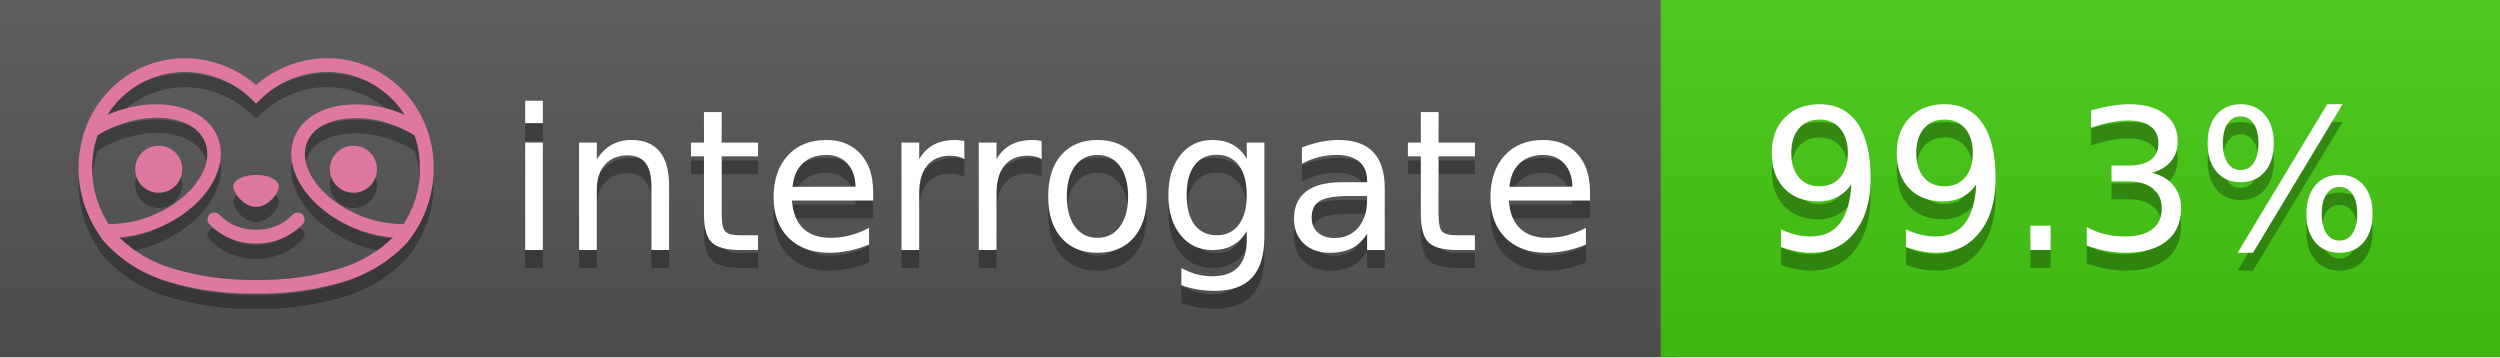
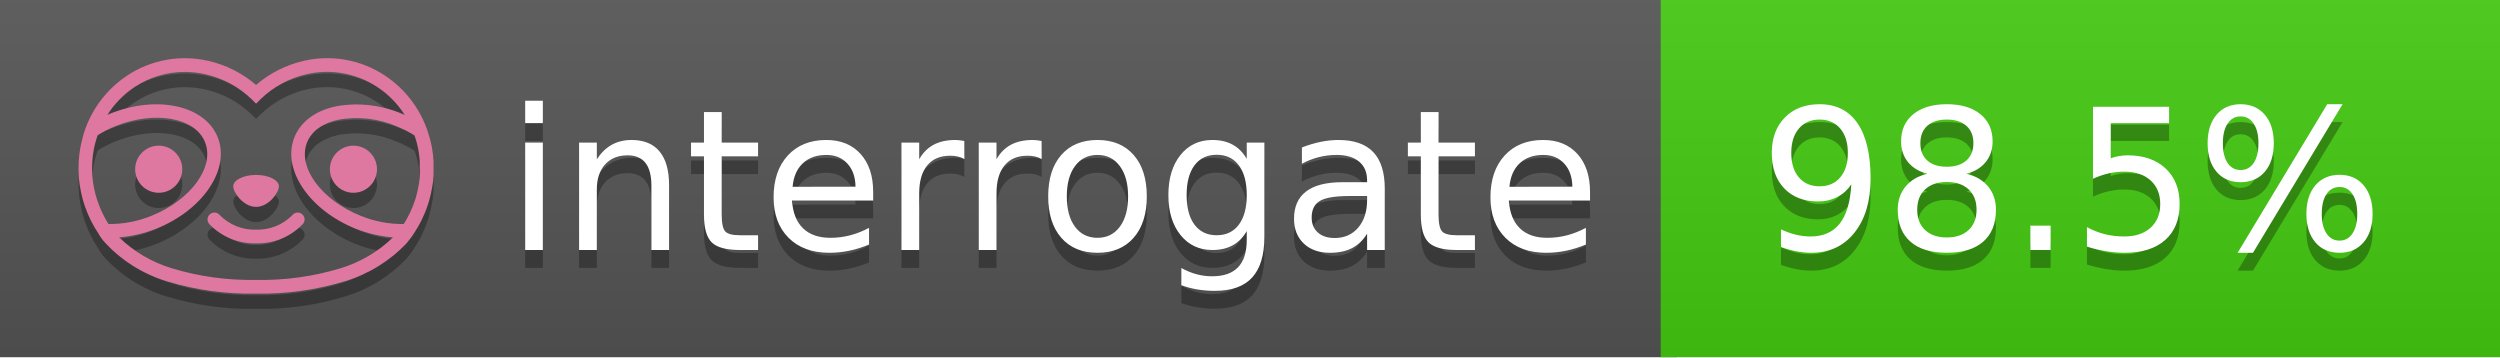
<svg xmlns="http://www.w3.org/2000/svg" width="140" height="20" viewBox="0 0 140 20" version="1.1" xml:space="preserve" style="fill-rule:evenodd;clip-rule:evenodd;stroke-linejoin:round;stroke-miterlimit:2;">
  <g transform="matrix(1,0,0,1,22,0)">
    <g id="backgrounds" transform="matrix(1.32789,0,0,1,-22.3892,0)">
      <rect x="0" y="0" width="71" height="20" style="fill:rgb(85,85,85);" />
    </g>
    <rect x="71" y="0" width="47" height="20" data-interrogate="color" style="fill:#4c1" />
    <g transform="matrix(1.19746,0,0,1,-22.3744,-4.85723e-16)">
      <rect x="0" y="0" width="118" height="20" style="fill:url(#_Linear1);" />
    </g>
  </g>
  <g fill="#fff" text-anchor="middle" font-family="DejaVu Sans,Verdana,Geneva,sans-serif" font-size="110">
    <text x="590" y="150" fill="#010101" fill-opacity=".3" transform="scale(.1)" textLength="610">interrogate</text>
    <text x="590" y="140" transform="scale(.1)" textLength="610">interrogate</text>
-     <text x="1160" y="150" fill="#010101" fill-opacity=".3" transform="scale(.1)" textLength="370" data-interrogate="result">99.3%</text>
-     <text x="1160" y="140" transform="scale(.1)" textLength="370" data-interrogate="result">99.3%</text>
+     <text x="1160" y="150" fill="#010101" fill-opacity=".3" transform="scale(.1)" textLength="370" data-interrogate="result">98.5%</text>
+     <text x="1160" y="140" transform="scale(.1)" textLength="370" data-interrogate="result">98.5%</text>
  </g>
  <g id="logo-shadow" transform="matrix(0.854876,0,0,0.854876,-6.73514,1.732)">
    <g transform="matrix(0.299012,0,0,0.299012,9.70229,-6.68582)">
      <path d="M50,64.25C52.76,64.25 55,61.13 55,59.75C55,58.37 52.76,57.25 50,57.25C47.24,57.25 45,58.37 45,59.75C45,61.13 47.24,64.25 50,64.25Z" style="fill:rgb(1,1,1);fill-opacity:0.3;fill-rule:nonzero;" />
    </g>
    <g transform="matrix(0.299012,0,0,0.299012,9.70229,-6.68582)">
      <path d="M88,49.05C86.506,43.475 83.018,38.638 78.2,35.46C72.969,32.002 66.539,30.844 60.43,32.26C56.576,33.145 52.995,34.958 50,37.54C46.998,34.958 43.411,33.149 39.55,32.27C33.441,30.853 27.011,32.011 21.78,35.47C16.97,38.652 13.489,43.489 12,49.06L12,49.13C11.82,49.79 11.66,50.46 11.53,51.13C11.146,53.207 11.021,55.323 11.16,57.43C11.16,58.03 11.26,58.63 11.34,59.23C11.34,59.51 11.43,59.79 11.48,60.07C11.53,60.35 11.58,60.68 11.64,60.98C11.7,61.28 11.8,61.69 11.89,62.05C11.98,62.41 11.99,62.47 12.05,62.68C12.16,63.07 12.28,63.46 12.41,63.84L12.58,64.34C12.72,64.74 12.88,65.14 13.04,65.53L13.23,65.98C13.403,66.373 13.583,66.767 13.77,67.16L13.99,67.59C14.19,67.97 14.39,68.35 14.61,68.73L14.87,69.15C15.1,69.52 15.33,69.89 15.58,70.26L15.58,70.32L15.99,70.93C16.14,71.14 16.29,71.36 16.45,71.57C20.206,75.83 25.086,78.95 30.53,80.57C36.839,82.48 43.41,83.385 50,83.25C56.599,83.374 63.177,82.456 69.49,80.53C74.644,78.978 79.303,76.102 83,72.19C83.34,71.78 83.65,71.35 84,70.92L84.18,70.66L84.33,70.44L84.41,70.32C84.55,70.12 84.67,69.9 84.81,69.7C85.07,69.3 85.32,68.89 85.55,68.48C85.78,68.07 86.02,67.65 86.23,67.22C86.31,67.05 86.39,66.88 86.47,66.7C86.67,66.28 86.85,65.87 87.03,65.44L87.23,64.92C87.397,64.487 87.55,64.05 87.69,63.61L87.85,63.09C87.98,62.64 88.1,62.19 88.21,61.74C88.21,61.57 88.3,61.39 88.33,61.22C88.43,60.75 88.52,60.22 88.6,59.79C88.6,59.64 88.66,59.49 88.68,59.33C88.77,58.71 88.84,58.08 88.88,57.45L88.88,54.17C88.817,53.164 88.693,52.162 88.51,51.17C88.38,50.5 88.23,49.84 88.05,49.17L88,49.05ZM85.89,56.44L85.89,57.23C85.89,57.78 85.79,58.32 85.72,58.86C85.72,59.01 85.72,59.15 85.65,59.3C85.59,59.7 85.51,60.11 85.43,60.51L85.32,60.99C85.23,61.38 85.12,61.77 85.01,62.16C85.01,62.31 84.93,62.46 84.88,62.6C84.74,63.04 84.59,63.47 84.42,63.9L84.27,64.28C84.1,64.71 83.91,65.14 83.71,65.56C83.51,65.98 83.43,66.12 83.28,66.4L83.01,66.91C82.83,67.223 82.643,67.537 82.45,67.85L82.35,68.01C79.121,68.047 75.918,67.434 72.93,66.21C64.27,62.74 59,55.52 61.18,50.11C62.18,47.6 64.7,45.82 68.26,45.11C72.489,44.395 76.835,44.908 80.78,46.59C82.141,47.144 83.453,47.813 84.7,48.59C84.76,48.76 84.82,48.93 84.88,49.1C84.94,49.27 85.05,49.63 85.12,49.9C85.28,50.5 85.44,51.1 85.55,51.73C85.691,52.507 85.792,53.292 85.85,54.08L85.85,55.89C85.85,56.12 85.91,56.25 85.91,56.45L85.89,56.44ZM17.66,68C16.668,66.435 15.869,64.756 15.28,63L15.17,62.68C15.06,62.35 14.96,62.01 14.87,61.68C14.823,61.493 14.777,61.31 14.73,61.13C14.66,60.84 14.59,60.55 14.53,60.27C14.47,59.99 14.43,59.72 14.38,59.44C14.33,59.16 14.3,59 14.27,58.78C14.2,58.27 14.15,57.78 14.11,57.23L14.11,57.03C14.008,55.236 14.122,53.437 14.45,51.67C14.56,51.06 14.71,50.46 14.88,49.87C14.96,49.59 15.04,49.32 15.13,49.05C15.22,48.78 15.24,48.72 15.3,48.55C16.548,47.774 17.859,47.105 19.22,46.55C27.86,43.09 36.65,44.67 38.82,50.08C40.99,55.49 35.73,62.74 27.09,66.2C24.101,67.431 20.893,68.043 17.66,68ZM68.57,77.68C62.554,79.508 56.287,80.376 50,80.25C43.737,80.37 37.495,79.506 31.5,77.69C27.185,76.38 23.243,74.062 20,70.93C22.815,70.706 25.58,70.055 28.2,69C38.37,64.92 44.39,56 41.6,49C38.81,42 28.27,39.72 18.1,43.8L17.43,44.09C18.973,41.648 21.019,39.561 23.43,37.97C26.671,35.824 30.473,34.68 34.36,34.68C35.884,34.681 37.404,34.852 38.89,35.19C42.694,36.049 46.191,37.935 49,40.64L50,41.64L51,40.64C53.797,37.937 57.279,36.049 61.07,35.18C66.402,33.947 72.014,34.968 76.57,38C78.98,39.588 81.026,41.671 82.57,44.11L81.9,43.82C77.409,41.921 72.464,41.355 67.66,42.19C63.08,43.12 59.79,45.54 58.39,49.02C55.6,55.97 61.62,64.94 71.79,69.02C74.414,70.07 77.182,70.714 80,70.93C76.776,74.05 72.859,76.363 68.57,77.68Z" style="fill:rgb(1,1,1);fill-opacity:0.3;fill-rule:nonzero;" />
    </g>
    <g transform="matrix(0.299012,0,0,0.299012,9.70229,-6.68582)">
      <circle cx="71.33" cy="56" r="5.16" style="fill:rgb(1,1,1);fill-opacity:0.3;" />
    </g>
    <g transform="matrix(0.299012,0,0,0.299012,9.70229,-6.68582)">
      <circle cx="28.67" cy="56" r="5.16" style="fill:rgb(1,1,1);fill-opacity:0.3;" />
    </g>
    <g transform="matrix(0.299012,0,0,0.299012,9.70229,-6.68582)">
      <path d="M58,66C55.912,68.161 53.003,69.339 50,69.24C46.997,69.339 44.088,68.161 42,66C41.714,65.677 41.302,65.491 40.87,65.491C40.042,65.491 39.361,66.172 39.361,67C39.361,67.368 39.496,67.724 39.74,68C42.403,70.804 46.134,72.35 50,72.25C53.862,72.347 57.59,70.802 60.25,68C60.495,67.725 60.63,67.369 60.63,67C60.63,66.174 59.951,65.495 59.125,65.495C58.695,65.495 58.285,65.679 58,66Z" style="fill:rgb(1,1,1);fill-opacity:0.3;fill-rule:nonzero;" />
    </g>
  </g>
  <g id="logo-pink" transform="matrix(0.854876,0,0,0.854876,-6.73514,0.877124)">
    <g transform="matrix(0.299012,0,0,0.299012,9.70229,-6.68582)">
      <path d="M50,64.25C52.76,64.25 55,61.13 55,59.75C55,58.37 52.76,57.25 50,57.25C47.24,57.25 45,58.37 45,59.75C45,61.13 47.24,64.25 50,64.25Z" style="fill:rgb(222,120,160);fill-rule:nonzero;" />
    </g>
    <g transform="matrix(0.299012,0,0,0.299012,9.70229,-6.68582)">
      <path d="M88,49.05C86.506,43.475 83.018,38.638 78.2,35.46C72.969,32.002 66.539,30.844 60.43,32.26C56.576,33.145 52.995,34.958 50,37.54C46.998,34.958 43.411,33.149 39.55,32.27C33.441,30.853 27.011,32.011 21.78,35.47C16.97,38.652 13.489,43.489 12,49.06L12,49.13C11.82,49.79 11.66,50.46 11.53,51.13C11.146,53.207 11.021,55.323 11.16,57.43C11.16,58.03 11.26,58.63 11.34,59.23C11.34,59.51 11.43,59.79 11.48,60.07C11.53,60.35 11.58,60.68 11.64,60.98C11.7,61.28 11.8,61.69 11.89,62.05C11.98,62.41 11.99,62.47 12.05,62.68C12.16,63.07 12.28,63.46 12.41,63.84L12.58,64.34C12.72,64.74 12.88,65.14 13.04,65.53L13.23,65.98C13.403,66.373 13.583,66.767 13.77,67.16L13.99,67.59C14.19,67.97 14.39,68.35 14.61,68.73L14.87,69.15C15.1,69.52 15.33,69.89 15.58,70.26L15.58,70.32L15.99,70.93C16.14,71.14 16.29,71.36 16.45,71.57C20.206,75.83 25.086,78.95 30.53,80.57C36.839,82.48 43.41,83.385 50,83.25C56.599,83.374 63.177,82.456 69.49,80.53C74.644,78.978 79.303,76.102 83,72.19C83.34,71.78 83.65,71.35 84,70.92L84.18,70.66L84.33,70.44L84.41,70.32C84.55,70.12 84.67,69.9 84.81,69.7C85.07,69.3 85.32,68.89 85.55,68.48C85.78,68.07 86.02,67.65 86.23,67.22C86.31,67.05 86.39,66.88 86.47,66.7C86.67,66.28 86.85,65.87 87.03,65.44L87.23,64.92C87.397,64.487 87.55,64.05 87.69,63.61L87.85,63.09C87.98,62.64 88.1,62.19 88.21,61.74C88.21,61.57 88.3,61.39 88.33,61.22C88.43,60.75 88.52,60.22 88.6,59.79C88.6,59.64 88.66,59.49 88.68,59.33C88.77,58.71 88.84,58.08 88.88,57.45L88.88,54.17C88.817,53.164 88.693,52.162 88.51,51.17C88.38,50.5 88.23,49.84 88.05,49.17L88,49.05ZM85.89,56.44L85.89,57.23C85.89,57.78 85.79,58.32 85.72,58.86C85.72,59.01 85.72,59.15 85.65,59.3C85.59,59.7 85.51,60.11 85.43,60.51L85.32,60.99C85.23,61.38 85.12,61.77 85.01,62.16C85.01,62.31 84.93,62.46 84.88,62.6C84.74,63.04 84.59,63.47 84.42,63.9L84.27,64.28C84.1,64.71 83.91,65.14 83.71,65.56C83.51,65.98 83.43,66.12 83.28,66.4L83.01,66.91C82.83,67.223 82.643,67.537 82.45,67.85L82.35,68.01C79.121,68.047 75.918,67.434 72.93,66.21C64.27,62.74 59,55.52 61.18,50.11C62.18,47.6 64.7,45.82 68.26,45.11C72.489,44.395 76.835,44.908 80.78,46.59C82.141,47.144 83.453,47.813 84.7,48.59C84.76,48.76 84.82,48.93 84.88,49.1C84.94,49.27 85.05,49.63 85.12,49.9C85.28,50.5 85.44,51.1 85.55,51.73C85.691,52.507 85.792,53.292 85.85,54.08L85.85,55.89C85.85,56.12 85.91,56.25 85.91,56.45L85.89,56.44ZM17.66,68C16.668,66.435 15.869,64.756 15.28,63L15.17,62.68C15.06,62.35 14.96,62.01 14.87,61.68C14.823,61.493 14.777,61.31 14.73,61.13C14.66,60.84 14.59,60.55 14.53,60.27C14.47,59.99 14.43,59.72 14.38,59.44C14.33,59.16 14.3,59 14.27,58.78C14.2,58.27 14.15,57.78 14.11,57.23L14.11,57.03C14.008,55.236 14.122,53.437 14.45,51.67C14.56,51.06 14.71,50.46 14.88,49.87C14.96,49.59 15.04,49.32 15.13,49.05C15.22,48.78 15.24,48.72 15.3,48.55C16.548,47.774 17.859,47.105 19.22,46.55C27.86,43.09 36.65,44.67 38.82,50.08C40.99,55.49 35.73,62.74 27.09,66.2C24.101,67.431 20.893,68.043 17.66,68ZM68.57,77.68C62.554,79.508 56.287,80.376 50,80.25C43.737,80.37 37.495,79.506 31.5,77.69C27.185,76.38 23.243,74.062 20,70.93C22.815,70.706 25.58,70.055 28.2,69C38.37,64.92 44.39,56 41.6,49C38.81,42 28.27,39.72 18.1,43.8L17.43,44.09C18.973,41.648 21.019,39.561 23.43,37.97C26.671,35.824 30.473,34.68 34.36,34.68C35.884,34.681 37.404,34.852 38.89,35.19C42.694,36.049 46.191,37.935 49,40.64L50,41.64L51,40.64C53.797,37.937 57.279,36.049 61.07,35.18C66.402,33.947 72.014,34.968 76.57,38C78.98,39.588 81.026,41.671 82.57,44.11L81.9,43.82C77.409,41.921 72.464,41.355 67.66,42.19C63.08,43.12 59.79,45.54 58.39,49.02C55.6,55.97 61.62,64.94 71.79,69.02C74.414,70.07 77.182,70.714 80,70.93C76.776,74.05 72.859,76.363 68.57,77.68Z" style="fill:rgb(222,120,160);fill-rule:nonzero;" />
    </g>
    <g transform="matrix(0.299012,0,0,0.299012,9.70229,-6.68582)">
      <circle cx="71.33" cy="56" r="5.16" style="fill:rgb(222,120,160);" />
    </g>
    <g transform="matrix(0.299012,0,0,0.299012,9.70229,-6.68582)">
      <circle cx="28.67" cy="56" r="5.16" style="fill:rgb(222,120,160);" />
    </g>
    <g transform="matrix(0.299012,0,0,0.299012,9.70229,-6.68582)">
      <path d="M58,66C55.912,68.161 53.003,69.339 50,69.24C46.997,69.339 44.088,68.161 42,66C41.714,65.677 41.302,65.491 40.87,65.491C40.042,65.491 39.361,66.172 39.361,67C39.361,67.368 39.496,67.724 39.74,68C42.403,70.804 46.134,72.35 50,72.25C53.862,72.347 57.59,70.802 60.25,68C60.495,67.725 60.63,67.369 60.63,67C60.63,66.174 59.951,65.495 59.125,65.495C58.695,65.495 58.285,65.679 58,66Z" style="fill:rgb(222,120,160);fill-rule:nonzero;" />
    </g>
  </g>
  <defs>
    <linearGradient id="_Linear1" x1="0" y1="0" x2="1" y2="0" gradientUnits="userSpaceOnUse" gradientTransform="matrix(1.22465e-15,20,-20,1.22465e-15,0,0)">
      <stop offset="0" style="stop-color:rgb(187,187,187);stop-opacity:0.1" />
      <stop offset="1" style="stop-color:black;stop-opacity:0.1" />
    </linearGradient>
  </defs>
</svg>
